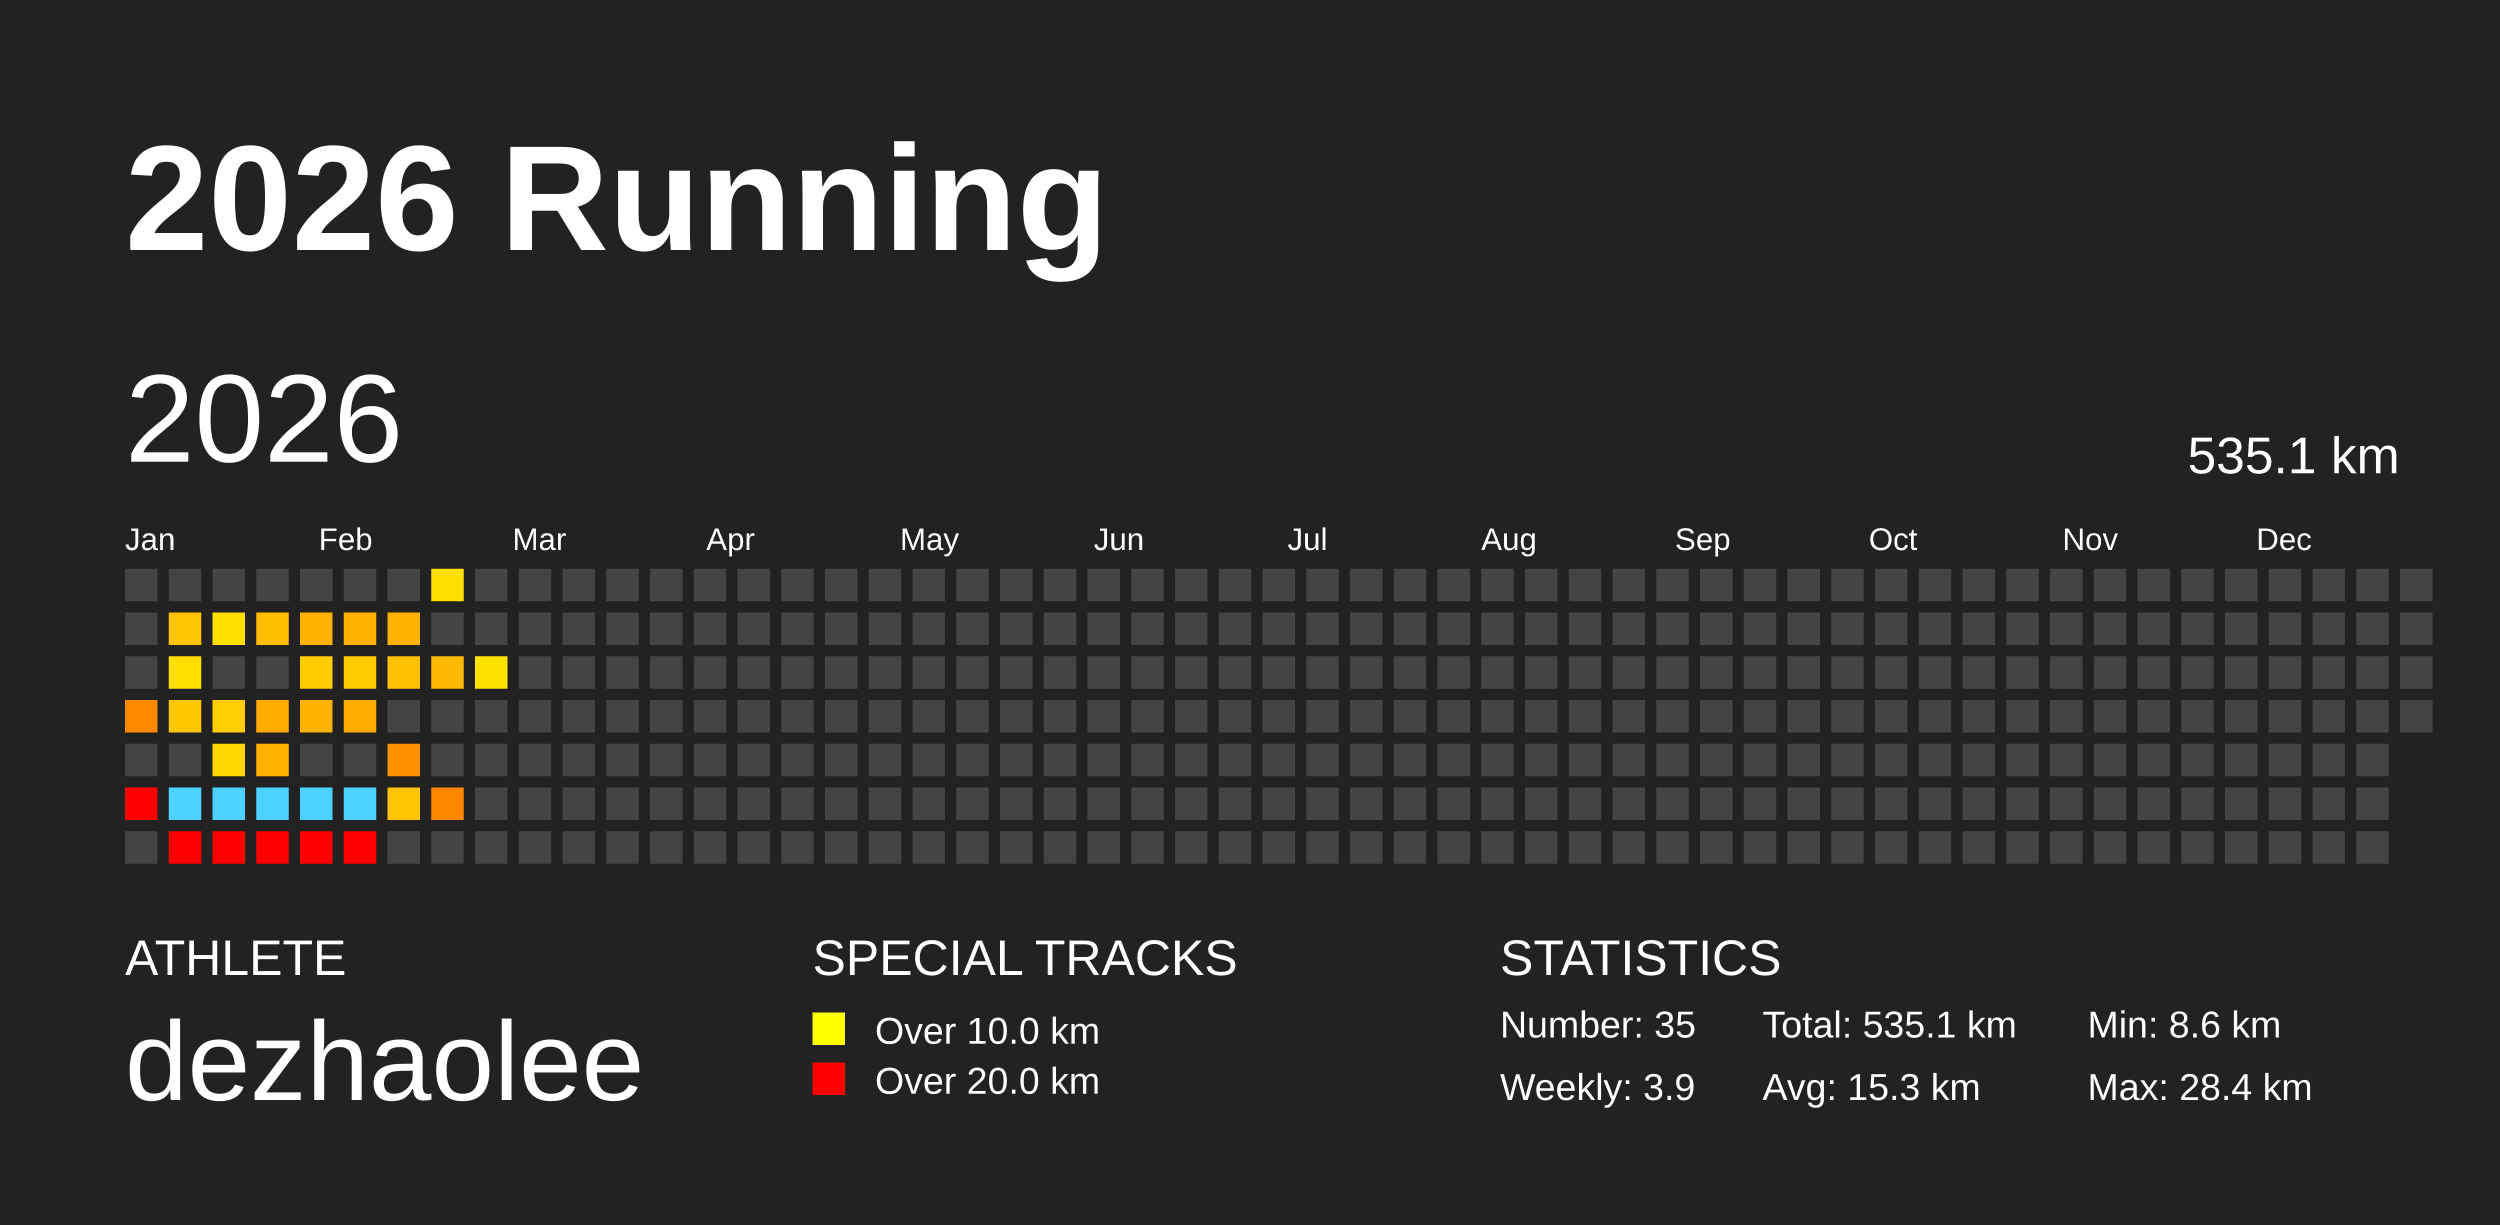
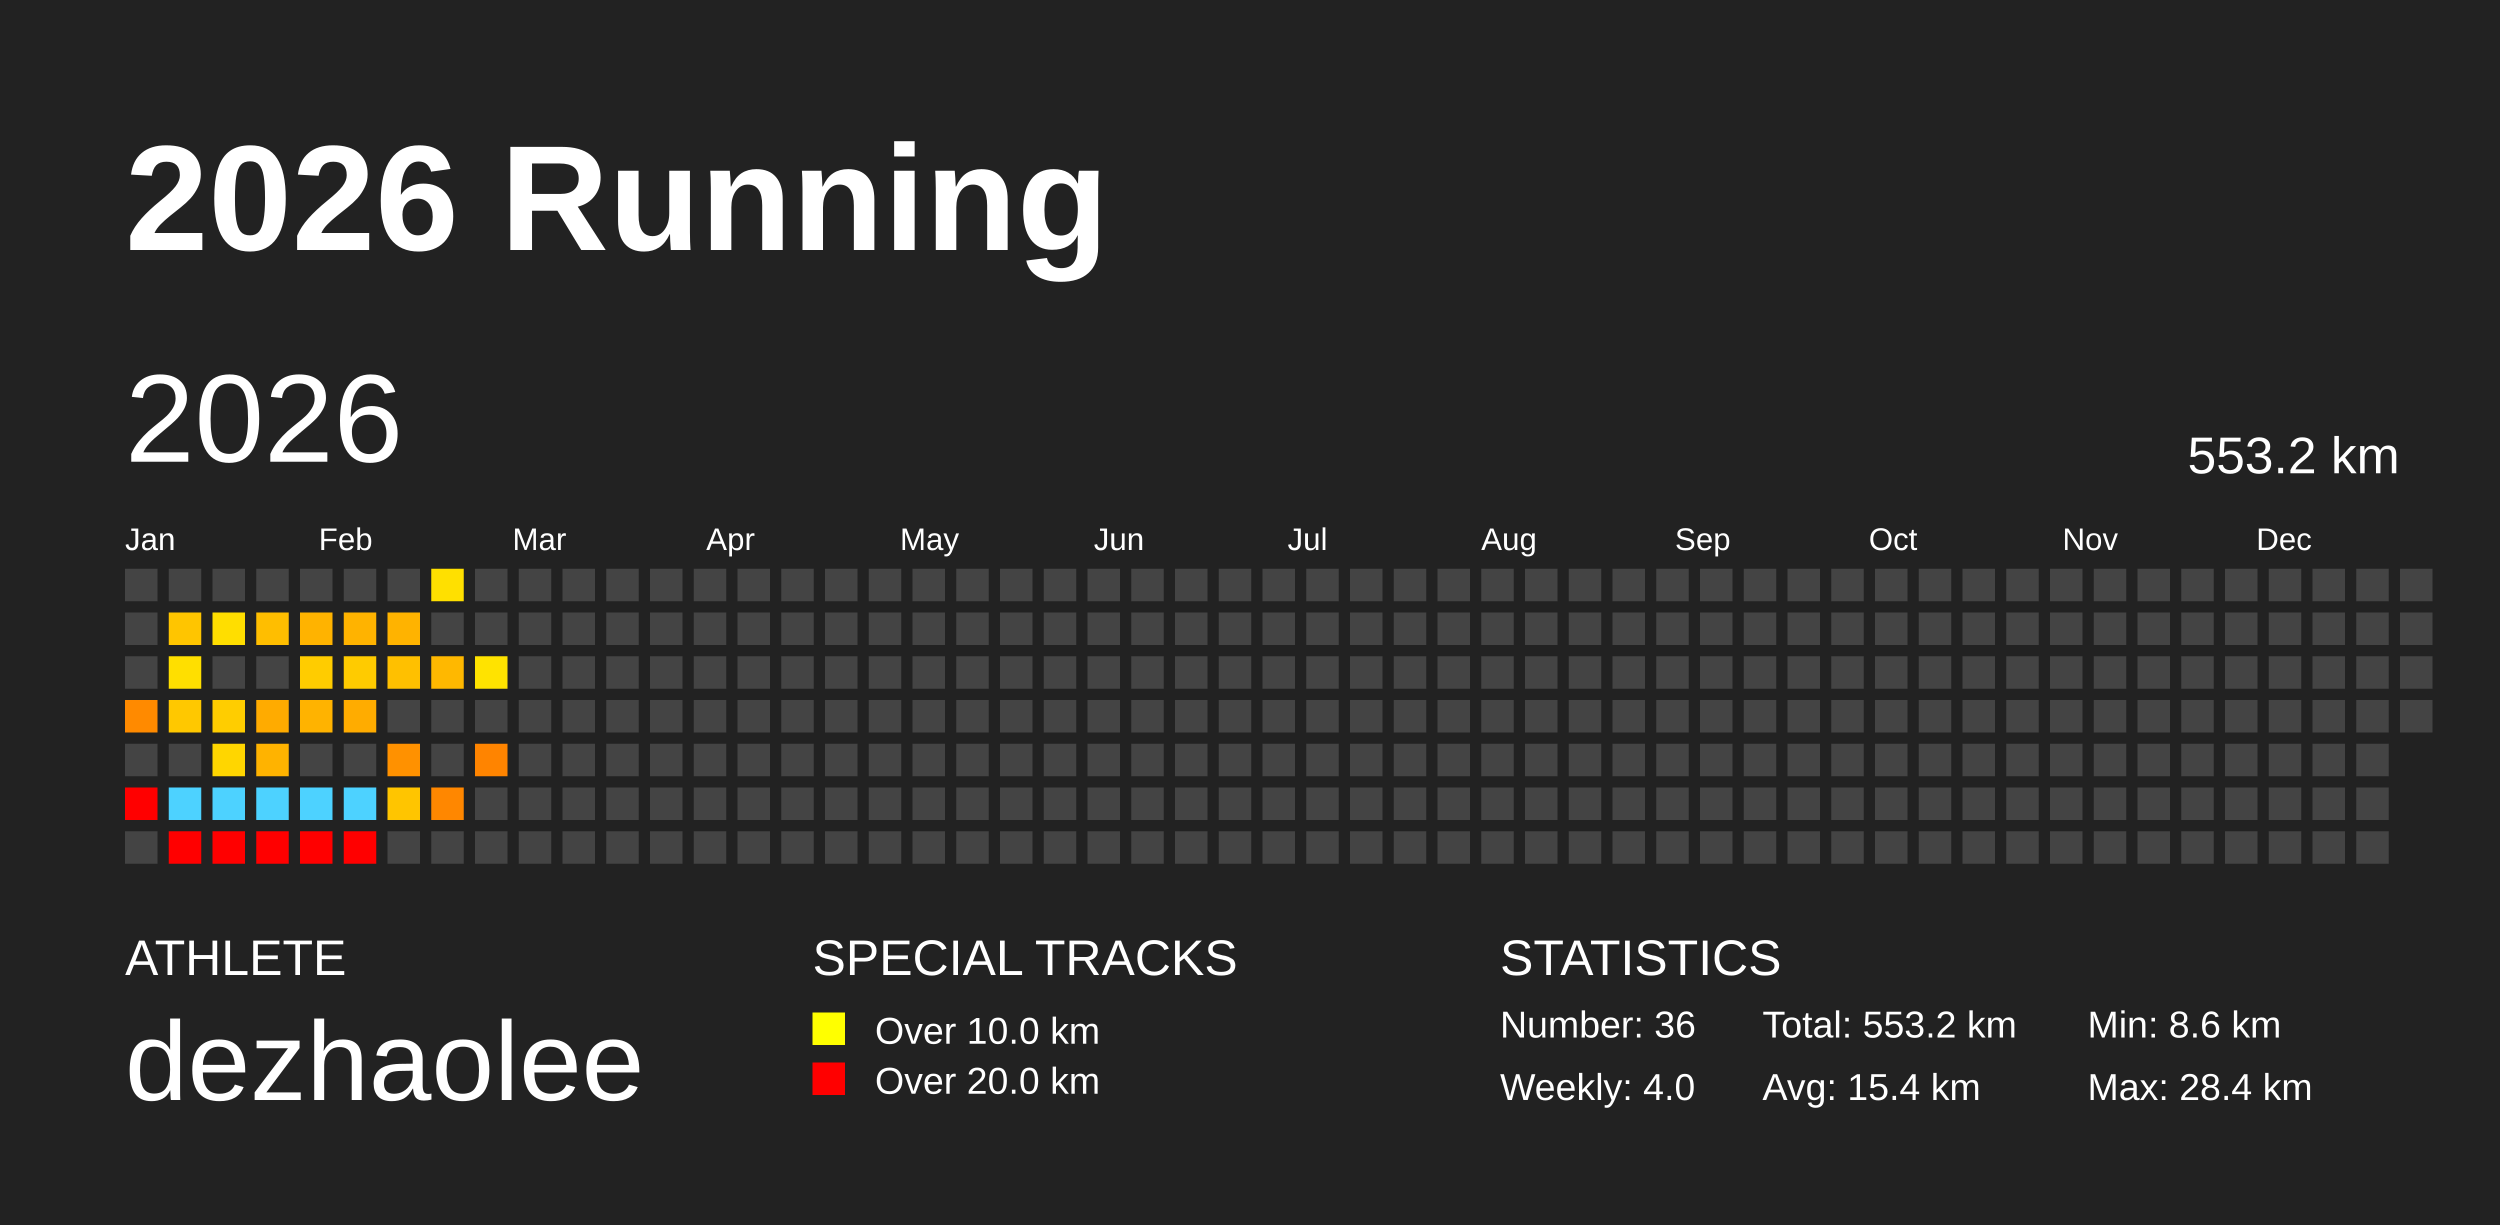
<svg xmlns="http://www.w3.org/2000/svg" baseProfile="full" height="98mm" version="1.1" viewBox="0,0,200,98" width="200mm">
  <defs />
  <rect fill="#222222" height="98" width="200" x="0" y="0" />
  <text fill="#FFFFFF" style="font-size:12px; font-family:Arial; font-weight:bold;" x="10" y="20">2026 Running</text>
  <text fill="#FFFFFF" style="font-size:4px; font-family:Arial" x="10" y="78">ATHLETE</text>
  <text fill="#FFFFFF" style="font-size:9px; font-family:Arial" x="10" y="88">dezhaolee</text>
  <text fill="#FFFFFF" style="font-size:4px; font-family:Arial" x="65" y="78">SPECIAL TRACKS</text>
  <rect fill="yellow" height="2.6" width="2.6" x="65" y="81" />
  <text fill="#FFFFFF" style="font-size:3px; font-family:Arial" x="70" y="83.5">Over 10.0 km</text>
  <rect fill="red" height="2.6" width="2.6" x="65" y="85" />
  <text fill="#FFFFFF" style="font-size:3px; font-family:Arial" x="70" y="87.5">Over 20.0 km</text>
  <text fill="#FFFFFF" style="font-size:4px; font-family:Arial" x="120" y="78">STATISTICS</text>
-   <text fill="#FFFFFF" style="font-size:3px; font-family:Arial" x="120" y="83">Number: 35</text>
-   <text fill="#FFFFFF" style="font-size:3px; font-family:Arial" x="120" y="88">Weekly: 3.9</text>
-   <text fill="#FFFFFF" style="font-size:3px; font-family:Arial" x="141" y="83">Total: 535.1 km</text>
-   <text fill="#FFFFFF" style="font-size:3px; font-family:Arial" x="141" y="88">Avg: 15.3 km</text>
+   <text fill="#FFFFFF" style="font-size:3px; font-family:Arial" x="120" y="83">Number: 36</text>
+   <text fill="#FFFFFF" style="font-size:3px; font-family:Arial" x="120" y="88">Weekly: 4.0</text>
+   <text fill="#FFFFFF" style="font-size:3px; font-family:Arial" x="141" y="83">Total: 553.2 km</text>
+   <text fill="#FFFFFF" style="font-size:3px; font-family:Arial" x="141" y="88">Avg: 15.4 km</text>
  <text fill="#FFFFFF" style="font-size:3px; font-family:Arial" x="167" y="83">Min: 8.6 km</text>
  <text fill="#FFFFFF" style="font-size:3px; font-family:Arial" x="167" y="88">Max: 28.4 km</text>
  <text dominant-baseline="hanging" fill="#FFFFFF" style="font-size:10.0px; font-family:Arial;" x="10" y="30">2026</text>
-   <text dominant-baseline="hanging" fill="#FFFFFF" style="font-size:4.125px; font-family:Arial;" x="175" y="35">535.1 km</text>
+   <text dominant-baseline="hanging" fill="#FFFFFF" style="font-size:4.125px; font-family:Arial;" x="175" y="35">553.2 km</text>
  <text fill="#FFFFFF" style="font-size:2.5px; font-family:Arial" x="10.0" y="44">Jan</text>
  <text fill="#FFFFFF" style="font-size:2.5px; font-family:Arial" x="25.5" y="44">Feb</text>
  <text fill="#FFFFFF" style="font-size:2.5px; font-family:Arial" x="41.0" y="44">Mar</text>
  <text fill="#FFFFFF" style="font-size:2.5px; font-family:Arial" x="56.5" y="44">Apr</text>
  <text fill="#FFFFFF" style="font-size:2.5px; font-family:Arial" x="72.0" y="44">May</text>
  <text fill="#FFFFFF" style="font-size:2.5px; font-family:Arial" x="87.5" y="44">Jun</text>
  <text fill="#FFFFFF" style="font-size:2.5px; font-family:Arial" x="103.0" y="44">Jul</text>
  <text fill="#FFFFFF" style="font-size:2.5px; font-family:Arial" x="118.5" y="44">Aug</text>
  <text fill="#FFFFFF" style="font-size:2.5px; font-family:Arial" x="134.0" y="44">Sep</text>
  <text fill="#FFFFFF" style="font-size:2.5px; font-family:Arial" x="149.5" y="44">Oct</text>
  <text fill="#FFFFFF" style="font-size:2.5px; font-family:Arial" x="165.0" y="44">Nov</text>
  <text fill="#FFFFFF" style="font-size:2.5px; font-family:Arial" x="180.5" y="44">Dec</text>
  <rect fill="#444444" height="2.6" width="2.6" x="10.0" y="45.5" />
  <rect fill="#444444" height="2.6" width="2.6" x="10.0" y="49.0" />
  <rect fill="#444444" height="2.6" width="2.6" x="10.0" y="52.5" />
  <rect fill="#ff8a00" height="2.6" width="2.6" x="10.0" y="56.0" />
  <rect fill="#444444" height="2.6" width="2.6" x="10.0" y="59.5" />
  <rect fill="red" height="2.6" width="2.6" x="10.0" y="63.0" />
  <rect fill="#444444" height="2.6" width="2.6" x="10.0" y="66.5" />
  <rect fill="#444444" height="2.6" width="2.6" x="13.5" y="45.5" />
  <rect fill="#ffc500" height="2.6" width="2.6" x="13.5" y="49.0" />
  <rect fill="#ffdf00" height="2.6" width="2.6" x="13.5" y="52.5" />
  <rect fill="#ffc800" height="2.6" width="2.6" x="13.5" y="56.0" />
  <rect fill="#444444" height="2.6" width="2.6" x="13.5" y="59.5" />
  <rect fill="#4dd2ff" height="2.6" width="2.6" x="13.5" y="63.0" />
  <rect fill="red" height="2.6" width="2.6" x="13.5" y="66.5" />
  <rect fill="#444444" height="2.6" width="2.6" x="17.0" y="45.5" />
  <rect fill="#ffde00" height="2.6" width="2.6" x="17.0" y="49.0" />
  <rect fill="#444444" height="2.6" width="2.6" x="17.0" y="52.5" />
  <rect fill="#ffcd00" height="2.6" width="2.6" x="17.0" y="56.0" />
  <rect fill="#ffd600" height="2.6" width="2.6" x="17.0" y="59.5" />
  <rect fill="#4dd2ff" height="2.6" width="2.6" x="17.0" y="63.0" />
  <rect fill="red" height="2.6" width="2.6" x="17.0" y="66.5" />
  <rect fill="#444444" height="2.6" width="2.6" x="20.5" y="45.5" />
  <rect fill="#ffbe00" height="2.6" width="2.6" x="20.5" y="49.0" />
  <rect fill="#444444" height="2.6" width="2.6" x="20.5" y="52.5" />
  <rect fill="#ffab00" height="2.6" width="2.6" x="20.5" y="56.0" />
  <rect fill="#ffb300" height="2.6" width="2.6" x="20.5" y="59.5" />
  <rect fill="#4dd2ff" height="2.6" width="2.6" x="20.5" y="63.0" />
  <rect fill="red" height="2.6" width="2.6" x="20.5" y="66.5" />
  <rect fill="#444444" height="2.6" width="2.6" x="24.0" y="45.5" />
  <rect fill="#ffb300" height="2.6" width="2.6" x="24.0" y="49.0" />
  <rect fill="#ffcc00" height="2.6" width="2.6" x="24.0" y="52.5" />
  <rect fill="#ffb300" height="2.6" width="2.6" x="24.0" y="56.0" />
  <rect fill="#444444" height="2.6" width="2.6" x="24.0" y="59.5" />
  <rect fill="#4dd2ff" height="2.6" width="2.6" x="24.0" y="63.0" />
  <rect fill="red" height="2.6" width="2.6" x="24.0" y="66.5" />
  <rect fill="#444444" height="2.6" width="2.6" x="27.5" y="45.5" />
  <rect fill="#ffb300" height="2.6" width="2.6" x="27.5" y="49.0" />
  <rect fill="#ffcb00" height="2.6" width="2.6" x="27.5" y="52.5" />
  <rect fill="#ffac00" height="2.6" width="2.6" x="27.5" y="56.0" />
  <rect fill="#444444" height="2.6" width="2.6" x="27.5" y="59.5" />
  <rect fill="#4dd2ff" height="2.6" width="2.6" x="27.5" y="63.0" />
  <rect fill="red" height="2.6" width="2.6" x="27.5" y="66.5" />
  <rect fill="#444444" height="2.6" width="2.6" x="31.0" y="45.5" />
  <rect fill="#ffb300" height="2.6" width="2.6" x="31.0" y="49.0" />
  <rect fill="#ffc000" height="2.6" width="2.6" x="31.0" y="52.5" />
  <rect fill="#444444" height="2.6" width="2.6" x="31.0" y="56.0" />
  <rect fill="#ff9100" height="2.6" width="2.6" x="31.0" y="59.5" />
  <rect fill="#ffc500" height="2.6" width="2.6" x="31.0" y="63.0" />
  <rect fill="#444444" height="2.6" width="2.6" x="31.0" y="66.5" />
  <rect fill="#ffe000" height="2.6" width="2.6" x="34.5" y="45.5" />
  <rect fill="#444444" height="2.6" width="2.6" x="34.5" y="49.0" />
  <rect fill="#ffb800" height="2.6" width="2.6" x="34.5" y="52.5" />
  <rect fill="#444444" height="2.6" width="2.6" x="34.5" y="56.0" />
  <rect fill="#444444" height="2.6" width="2.6" x="34.5" y="59.5" />
  <rect fill="#ff8700" height="2.6" width="2.6" x="34.5" y="63.0" />
  <rect fill="#444444" height="2.6" width="2.6" x="34.5" y="66.5" />
  <rect fill="#444444" height="2.6" width="2.6" x="38.0" y="45.5" />
  <rect fill="#444444" height="2.6" width="2.6" x="38.0" y="49.0" />
  <rect fill="#ffe300" height="2.6" width="2.6" x="38.0" y="52.5" />
  <rect fill="#444444" height="2.6" width="2.6" x="38.0" y="56.0" />
-   <rect fill="#444444" height="2.6" width="2.6" x="38.0" y="59.5" />
+   <rect fill="#ff8400" height="2.6" width="2.6" x="38.0" y="59.5" />
  <rect fill="#444444" height="2.6" width="2.6" x="38.0" y="63.0" />
  <rect fill="#444444" height="2.6" width="2.6" x="38.0" y="66.5" />
  <rect fill="#444444" height="2.6" width="2.6" x="41.5" y="45.5" />
  <rect fill="#444444" height="2.6" width="2.6" x="41.5" y="49.0" />
  <rect fill="#444444" height="2.6" width="2.6" x="41.5" y="52.5" />
  <rect fill="#444444" height="2.6" width="2.6" x="41.5" y="56.0" />
  <rect fill="#444444" height="2.6" width="2.6" x="41.5" y="59.5" />
  <rect fill="#444444" height="2.6" width="2.6" x="41.5" y="63.0" />
  <rect fill="#444444" height="2.6" width="2.6" x="41.5" y="66.5" />
  <rect fill="#444444" height="2.6" width="2.6" x="45.0" y="45.5" />
  <rect fill="#444444" height="2.6" width="2.6" x="45.0" y="49.0" />
  <rect fill="#444444" height="2.6" width="2.6" x="45.0" y="52.5" />
  <rect fill="#444444" height="2.6" width="2.6" x="45.0" y="56.0" />
  <rect fill="#444444" height="2.6" width="2.6" x="45.0" y="59.5" />
  <rect fill="#444444" height="2.6" width="2.6" x="45.0" y="63.0" />
  <rect fill="#444444" height="2.6" width="2.6" x="45.0" y="66.5" />
  <rect fill="#444444" height="2.6" width="2.6" x="48.5" y="45.5" />
  <rect fill="#444444" height="2.6" width="2.6" x="48.5" y="49.0" />
  <rect fill="#444444" height="2.6" width="2.6" x="48.5" y="52.5" />
  <rect fill="#444444" height="2.6" width="2.6" x="48.5" y="56.0" />
  <rect fill="#444444" height="2.6" width="2.6" x="48.5" y="59.5" />
  <rect fill="#444444" height="2.6" width="2.6" x="48.5" y="63.0" />
  <rect fill="#444444" height="2.6" width="2.6" x="48.5" y="66.5" />
  <rect fill="#444444" height="2.6" width="2.6" x="52.0" y="45.5" />
  <rect fill="#444444" height="2.6" width="2.6" x="52.0" y="49.0" />
  <rect fill="#444444" height="2.6" width="2.6" x="52.0" y="52.5" />
  <rect fill="#444444" height="2.6" width="2.6" x="52.0" y="56.0" />
  <rect fill="#444444" height="2.6" width="2.6" x="52.0" y="59.5" />
  <rect fill="#444444" height="2.6" width="2.6" x="52.0" y="63.0" />
  <rect fill="#444444" height="2.6" width="2.6" x="52.0" y="66.5" />
  <rect fill="#444444" height="2.6" width="2.6" x="55.5" y="45.5" />
  <rect fill="#444444" height="2.6" width="2.6" x="55.5" y="49.0" />
  <rect fill="#444444" height="2.6" width="2.6" x="55.5" y="52.5" />
  <rect fill="#444444" height="2.6" width="2.6" x="55.5" y="56.0" />
  <rect fill="#444444" height="2.6" width="2.6" x="55.5" y="59.5" />
  <rect fill="#444444" height="2.6" width="2.6" x="55.5" y="63.0" />
  <rect fill="#444444" height="2.6" width="2.6" x="55.5" y="66.5" />
  <rect fill="#444444" height="2.6" width="2.6" x="59.0" y="45.5" />
  <rect fill="#444444" height="2.6" width="2.6" x="59.0" y="49.0" />
  <rect fill="#444444" height="2.6" width="2.6" x="59.0" y="52.5" />
  <rect fill="#444444" height="2.6" width="2.6" x="59.0" y="56.0" />
  <rect fill="#444444" height="2.6" width="2.6" x="59.0" y="59.5" />
  <rect fill="#444444" height="2.6" width="2.6" x="59.0" y="63.0" />
  <rect fill="#444444" height="2.6" width="2.6" x="59.0" y="66.5" />
  <rect fill="#444444" height="2.6" width="2.6" x="62.5" y="45.5" />
  <rect fill="#444444" height="2.6" width="2.6" x="62.5" y="49.0" />
  <rect fill="#444444" height="2.6" width="2.6" x="62.5" y="52.5" />
  <rect fill="#444444" height="2.6" width="2.6" x="62.5" y="56.0" />
  <rect fill="#444444" height="2.6" width="2.6" x="62.5" y="59.5" />
  <rect fill="#444444" height="2.6" width="2.6" x="62.5" y="63.0" />
  <rect fill="#444444" height="2.6" width="2.6" x="62.5" y="66.5" />
  <rect fill="#444444" height="2.6" width="2.6" x="66.0" y="45.5" />
  <rect fill="#444444" height="2.6" width="2.6" x="66.0" y="49.0" />
  <rect fill="#444444" height="2.6" width="2.6" x="66.0" y="52.5" />
  <rect fill="#444444" height="2.6" width="2.6" x="66.0" y="56.0" />
  <rect fill="#444444" height="2.6" width="2.6" x="66.0" y="59.5" />
  <rect fill="#444444" height="2.6" width="2.6" x="66.0" y="63.0" />
  <rect fill="#444444" height="2.6" width="2.6" x="66.0" y="66.5" />
  <rect fill="#444444" height="2.6" width="2.6" x="69.5" y="45.5" />
  <rect fill="#444444" height="2.6" width="2.6" x="69.5" y="49.0" />
  <rect fill="#444444" height="2.6" width="2.6" x="69.5" y="52.5" />
  <rect fill="#444444" height="2.6" width="2.6" x="69.5" y="56.0" />
  <rect fill="#444444" height="2.6" width="2.6" x="69.5" y="59.5" />
  <rect fill="#444444" height="2.6" width="2.6" x="69.5" y="63.0" />
  <rect fill="#444444" height="2.6" width="2.6" x="69.5" y="66.5" />
  <rect fill="#444444" height="2.6" width="2.6" x="73.0" y="45.5" />
  <rect fill="#444444" height="2.6" width="2.6" x="73.0" y="49.0" />
  <rect fill="#444444" height="2.6" width="2.6" x="73.0" y="52.5" />
  <rect fill="#444444" height="2.6" width="2.6" x="73.0" y="56.0" />
  <rect fill="#444444" height="2.6" width="2.6" x="73.0" y="59.5" />
  <rect fill="#444444" height="2.6" width="2.6" x="73.0" y="63.0" />
  <rect fill="#444444" height="2.6" width="2.6" x="73.0" y="66.5" />
  <rect fill="#444444" height="2.6" width="2.6" x="76.5" y="45.5" />
  <rect fill="#444444" height="2.6" width="2.6" x="76.5" y="49.0" />
  <rect fill="#444444" height="2.6" width="2.6" x="76.5" y="52.5" />
  <rect fill="#444444" height="2.6" width="2.6" x="76.5" y="56.0" />
  <rect fill="#444444" height="2.6" width="2.6" x="76.5" y="59.5" />
  <rect fill="#444444" height="2.6" width="2.6" x="76.5" y="63.0" />
  <rect fill="#444444" height="2.6" width="2.6" x="76.5" y="66.5" />
  <rect fill="#444444" height="2.6" width="2.6" x="80.0" y="45.5" />
  <rect fill="#444444" height="2.6" width="2.6" x="80.0" y="49.0" />
  <rect fill="#444444" height="2.6" width="2.6" x="80.0" y="52.5" />
  <rect fill="#444444" height="2.6" width="2.6" x="80.0" y="56.0" />
  <rect fill="#444444" height="2.6" width="2.6" x="80.0" y="59.5" />
  <rect fill="#444444" height="2.6" width="2.6" x="80.0" y="63.0" />
  <rect fill="#444444" height="2.6" width="2.6" x="80.0" y="66.5" />
  <rect fill="#444444" height="2.6" width="2.6" x="83.5" y="45.5" />
  <rect fill="#444444" height="2.6" width="2.6" x="83.5" y="49.0" />
  <rect fill="#444444" height="2.6" width="2.6" x="83.5" y="52.5" />
  <rect fill="#444444" height="2.6" width="2.6" x="83.5" y="56.0" />
  <rect fill="#444444" height="2.6" width="2.6" x="83.5" y="59.5" />
  <rect fill="#444444" height="2.6" width="2.6" x="83.5" y="63.0" />
  <rect fill="#444444" height="2.6" width="2.6" x="83.5" y="66.5" />
  <rect fill="#444444" height="2.6" width="2.6" x="87.0" y="45.5" />
  <rect fill="#444444" height="2.6" width="2.6" x="87.0" y="49.0" />
  <rect fill="#444444" height="2.6" width="2.6" x="87.0" y="52.5" />
  <rect fill="#444444" height="2.6" width="2.6" x="87.0" y="56.0" />
  <rect fill="#444444" height="2.6" width="2.6" x="87.0" y="59.5" />
  <rect fill="#444444" height="2.6" width="2.6" x="87.0" y="63.0" />
  <rect fill="#444444" height="2.6" width="2.6" x="87.0" y="66.5" />
  <rect fill="#444444" height="2.6" width="2.6" x="90.5" y="45.5" />
  <rect fill="#444444" height="2.6" width="2.6" x="90.5" y="49.0" />
  <rect fill="#444444" height="2.6" width="2.6" x="90.5" y="52.5" />
  <rect fill="#444444" height="2.6" width="2.6" x="90.5" y="56.0" />
  <rect fill="#444444" height="2.6" width="2.6" x="90.5" y="59.5" />
  <rect fill="#444444" height="2.6" width="2.6" x="90.5" y="63.0" />
  <rect fill="#444444" height="2.6" width="2.6" x="90.5" y="66.5" />
  <rect fill="#444444" height="2.6" width="2.6" x="94.0" y="45.5" />
  <rect fill="#444444" height="2.6" width="2.6" x="94.0" y="49.0" />
  <rect fill="#444444" height="2.6" width="2.6" x="94.0" y="52.5" />
  <rect fill="#444444" height="2.6" width="2.6" x="94.0" y="56.0" />
  <rect fill="#444444" height="2.6" width="2.6" x="94.0" y="59.5" />
  <rect fill="#444444" height="2.6" width="2.6" x="94.0" y="63.0" />
  <rect fill="#444444" height="2.6" width="2.6" x="94.0" y="66.5" />
  <rect fill="#444444" height="2.6" width="2.6" x="97.5" y="45.5" />
  <rect fill="#444444" height="2.6" width="2.6" x="97.5" y="49.0" />
  <rect fill="#444444" height="2.6" width="2.6" x="97.5" y="52.5" />
  <rect fill="#444444" height="2.6" width="2.6" x="97.5" y="56.0" />
  <rect fill="#444444" height="2.6" width="2.6" x="97.5" y="59.5" />
  <rect fill="#444444" height="2.6" width="2.6" x="97.5" y="63.0" />
  <rect fill="#444444" height="2.6" width="2.6" x="97.5" y="66.5" />
  <rect fill="#444444" height="2.6" width="2.6" x="101.0" y="45.5" />
  <rect fill="#444444" height="2.6" width="2.6" x="101.0" y="49.0" />
  <rect fill="#444444" height="2.6" width="2.6" x="101.0" y="52.5" />
  <rect fill="#444444" height="2.6" width="2.6" x="101.0" y="56.0" />
  <rect fill="#444444" height="2.6" width="2.6" x="101.0" y="59.5" />
  <rect fill="#444444" height="2.6" width="2.6" x="101.0" y="63.0" />
  <rect fill="#444444" height="2.6" width="2.6" x="101.0" y="66.5" />
  <rect fill="#444444" height="2.6" width="2.6" x="104.5" y="45.5" />
  <rect fill="#444444" height="2.6" width="2.6" x="104.5" y="49.0" />
  <rect fill="#444444" height="2.6" width="2.6" x="104.5" y="52.5" />
  <rect fill="#444444" height="2.6" width="2.6" x="104.5" y="56.0" />
  <rect fill="#444444" height="2.6" width="2.6" x="104.5" y="59.5" />
  <rect fill="#444444" height="2.6" width="2.6" x="104.5" y="63.0" />
  <rect fill="#444444" height="2.6" width="2.6" x="104.5" y="66.5" />
  <rect fill="#444444" height="2.6" width="2.6" x="108.0" y="45.5" />
  <rect fill="#444444" height="2.6" width="2.6" x="108.0" y="49.0" />
  <rect fill="#444444" height="2.6" width="2.6" x="108.0" y="52.5" />
  <rect fill="#444444" height="2.6" width="2.6" x="108.0" y="56.0" />
  <rect fill="#444444" height="2.6" width="2.6" x="108.0" y="59.5" />
  <rect fill="#444444" height="2.6" width="2.6" x="108.0" y="63.0" />
  <rect fill="#444444" height="2.6" width="2.6" x="108.0" y="66.5" />
  <rect fill="#444444" height="2.6" width="2.6" x="111.5" y="45.5" />
  <rect fill="#444444" height="2.6" width="2.6" x="111.5" y="49.0" />
  <rect fill="#444444" height="2.6" width="2.6" x="111.5" y="52.5" />
  <rect fill="#444444" height="2.6" width="2.6" x="111.5" y="56.0" />
  <rect fill="#444444" height="2.6" width="2.6" x="111.5" y="59.5" />
  <rect fill="#444444" height="2.6" width="2.6" x="111.5" y="63.0" />
  <rect fill="#444444" height="2.6" width="2.6" x="111.5" y="66.5" />
  <rect fill="#444444" height="2.6" width="2.6" x="115.0" y="45.5" />
  <rect fill="#444444" height="2.6" width="2.6" x="115.0" y="49.0" />
  <rect fill="#444444" height="2.6" width="2.6" x="115.0" y="52.5" />
  <rect fill="#444444" height="2.6" width="2.6" x="115.0" y="56.0" />
  <rect fill="#444444" height="2.6" width="2.6" x="115.0" y="59.5" />
  <rect fill="#444444" height="2.6" width="2.6" x="115.0" y="63.0" />
  <rect fill="#444444" height="2.6" width="2.6" x="115.0" y="66.5" />
  <rect fill="#444444" height="2.6" width="2.6" x="118.5" y="45.5" />
  <rect fill="#444444" height="2.6" width="2.6" x="118.5" y="49.0" />
  <rect fill="#444444" height="2.6" width="2.6" x="118.5" y="52.5" />
  <rect fill="#444444" height="2.6" width="2.6" x="118.5" y="56.0" />
  <rect fill="#444444" height="2.6" width="2.6" x="118.5" y="59.5" />
  <rect fill="#444444" height="2.6" width="2.6" x="118.5" y="63.0" />
  <rect fill="#444444" height="2.6" width="2.6" x="118.5" y="66.5" />
  <rect fill="#444444" height="2.6" width="2.6" x="122.0" y="45.5" />
  <rect fill="#444444" height="2.6" width="2.6" x="122.0" y="49.0" />
  <rect fill="#444444" height="2.6" width="2.6" x="122.0" y="52.5" />
  <rect fill="#444444" height="2.6" width="2.6" x="122.0" y="56.0" />
  <rect fill="#444444" height="2.6" width="2.6" x="122.0" y="59.5" />
  <rect fill="#444444" height="2.6" width="2.6" x="122.0" y="63.0" />
  <rect fill="#444444" height="2.6" width="2.6" x="122.0" y="66.5" />
  <rect fill="#444444" height="2.6" width="2.6" x="125.5" y="45.5" />
  <rect fill="#444444" height="2.6" width="2.6" x="125.5" y="49.0" />
  <rect fill="#444444" height="2.6" width="2.6" x="125.5" y="52.5" />
  <rect fill="#444444" height="2.6" width="2.6" x="125.5" y="56.0" />
  <rect fill="#444444" height="2.6" width="2.6" x="125.5" y="59.5" />
  <rect fill="#444444" height="2.6" width="2.6" x="125.5" y="63.0" />
  <rect fill="#444444" height="2.6" width="2.6" x="125.5" y="66.5" />
  <rect fill="#444444" height="2.6" width="2.6" x="129.0" y="45.5" />
  <rect fill="#444444" height="2.6" width="2.6" x="129.0" y="49.0" />
  <rect fill="#444444" height="2.6" width="2.6" x="129.0" y="52.5" />
  <rect fill="#444444" height="2.6" width="2.6" x="129.0" y="56.0" />
  <rect fill="#444444" height="2.6" width="2.6" x="129.0" y="59.5" />
  <rect fill="#444444" height="2.6" width="2.6" x="129.0" y="63.0" />
  <rect fill="#444444" height="2.6" width="2.6" x="129.0" y="66.5" />
  <rect fill="#444444" height="2.6" width="2.6" x="132.5" y="45.5" />
  <rect fill="#444444" height="2.6" width="2.6" x="132.5" y="49.0" />
  <rect fill="#444444" height="2.6" width="2.6" x="132.5" y="52.5" />
  <rect fill="#444444" height="2.6" width="2.6" x="132.5" y="56.0" />
  <rect fill="#444444" height="2.6" width="2.6" x="132.5" y="59.5" />
  <rect fill="#444444" height="2.6" width="2.6" x="132.5" y="63.0" />
  <rect fill="#444444" height="2.6" width="2.6" x="132.5" y="66.5" />
  <rect fill="#444444" height="2.6" width="2.6" x="136.0" y="45.5" />
  <rect fill="#444444" height="2.6" width="2.6" x="136.0" y="49.0" />
  <rect fill="#444444" height="2.6" width="2.6" x="136.0" y="52.5" />
  <rect fill="#444444" height="2.6" width="2.6" x="136.0" y="56.0" />
  <rect fill="#444444" height="2.6" width="2.6" x="136.0" y="59.5" />
  <rect fill="#444444" height="2.6" width="2.6" x="136.0" y="63.0" />
  <rect fill="#444444" height="2.6" width="2.6" x="136.0" y="66.5" />
  <rect fill="#444444" height="2.6" width="2.6" x="139.5" y="45.5" />
  <rect fill="#444444" height="2.6" width="2.6" x="139.5" y="49.0" />
  <rect fill="#444444" height="2.6" width="2.6" x="139.5" y="52.5" />
  <rect fill="#444444" height="2.6" width="2.6" x="139.5" y="56.0" />
  <rect fill="#444444" height="2.6" width="2.6" x="139.5" y="59.5" />
  <rect fill="#444444" height="2.6" width="2.6" x="139.5" y="63.0" />
  <rect fill="#444444" height="2.6" width="2.6" x="139.5" y="66.5" />
  <rect fill="#444444" height="2.6" width="2.6" x="143.0" y="45.5" />
  <rect fill="#444444" height="2.6" width="2.6" x="143.0" y="49.0" />
  <rect fill="#444444" height="2.6" width="2.6" x="143.0" y="52.5" />
  <rect fill="#444444" height="2.6" width="2.6" x="143.0" y="56.0" />
  <rect fill="#444444" height="2.6" width="2.6" x="143.0" y="59.5" />
  <rect fill="#444444" height="2.6" width="2.6" x="143.0" y="63.0" />
  <rect fill="#444444" height="2.6" width="2.6" x="143.0" y="66.5" />
  <rect fill="#444444" height="2.6" width="2.6" x="146.5" y="45.5" />
  <rect fill="#444444" height="2.6" width="2.6" x="146.5" y="49.0" />
  <rect fill="#444444" height="2.6" width="2.6" x="146.5" y="52.5" />
  <rect fill="#444444" height="2.6" width="2.6" x="146.5" y="56.0" />
  <rect fill="#444444" height="2.6" width="2.6" x="146.5" y="59.5" />
  <rect fill="#444444" height="2.6" width="2.6" x="146.5" y="63.0" />
  <rect fill="#444444" height="2.6" width="2.6" x="146.5" y="66.5" />
  <rect fill="#444444" height="2.6" width="2.6" x="150.0" y="45.5" />
  <rect fill="#444444" height="2.6" width="2.6" x="150.0" y="49.0" />
  <rect fill="#444444" height="2.6" width="2.6" x="150.0" y="52.5" />
  <rect fill="#444444" height="2.6" width="2.6" x="150.0" y="56.0" />
  <rect fill="#444444" height="2.6" width="2.6" x="150.0" y="59.5" />
  <rect fill="#444444" height="2.6" width="2.6" x="150.0" y="63.0" />
  <rect fill="#444444" height="2.6" width="2.6" x="150.0" y="66.5" />
  <rect fill="#444444" height="2.6" width="2.6" x="153.5" y="45.5" />
  <rect fill="#444444" height="2.6" width="2.6" x="153.5" y="49.0" />
  <rect fill="#444444" height="2.6" width="2.6" x="153.5" y="52.5" />
  <rect fill="#444444" height="2.6" width="2.6" x="153.5" y="56.0" />
  <rect fill="#444444" height="2.6" width="2.6" x="153.5" y="59.5" />
  <rect fill="#444444" height="2.6" width="2.6" x="153.5" y="63.0" />
  <rect fill="#444444" height="2.6" width="2.6" x="153.5" y="66.5" />
  <rect fill="#444444" height="2.6" width="2.6" x="157.0" y="45.5" />
  <rect fill="#444444" height="2.6" width="2.6" x="157.0" y="49.0" />
  <rect fill="#444444" height="2.6" width="2.6" x="157.0" y="52.5" />
  <rect fill="#444444" height="2.6" width="2.6" x="157.0" y="56.0" />
  <rect fill="#444444" height="2.6" width="2.6" x="157.0" y="59.5" />
  <rect fill="#444444" height="2.6" width="2.6" x="157.0" y="63.0" />
  <rect fill="#444444" height="2.6" width="2.6" x="157.0" y="66.5" />
  <rect fill="#444444" height="2.6" width="2.6" x="160.5" y="45.5" />
  <rect fill="#444444" height="2.6" width="2.6" x="160.5" y="49.0" />
  <rect fill="#444444" height="2.6" width="2.6" x="160.5" y="52.5" />
  <rect fill="#444444" height="2.6" width="2.6" x="160.5" y="56.0" />
  <rect fill="#444444" height="2.6" width="2.6" x="160.5" y="59.5" />
  <rect fill="#444444" height="2.6" width="2.6" x="160.5" y="63.0" />
  <rect fill="#444444" height="2.6" width="2.6" x="160.5" y="66.5" />
  <rect fill="#444444" height="2.6" width="2.6" x="164.0" y="45.5" />
  <rect fill="#444444" height="2.6" width="2.6" x="164.0" y="49.0" />
  <rect fill="#444444" height="2.6" width="2.6" x="164.0" y="52.5" />
  <rect fill="#444444" height="2.6" width="2.6" x="164.0" y="56.0" />
  <rect fill="#444444" height="2.6" width="2.6" x="164.0" y="59.5" />
  <rect fill="#444444" height="2.6" width="2.6" x="164.0" y="63.0" />
  <rect fill="#444444" height="2.6" width="2.6" x="164.0" y="66.5" />
  <rect fill="#444444" height="2.6" width="2.6" x="167.5" y="45.5" />
  <rect fill="#444444" height="2.6" width="2.6" x="167.5" y="49.0" />
  <rect fill="#444444" height="2.6" width="2.6" x="167.5" y="52.5" />
  <rect fill="#444444" height="2.6" width="2.6" x="167.5" y="56.0" />
  <rect fill="#444444" height="2.6" width="2.6" x="167.5" y="59.5" />
  <rect fill="#444444" height="2.6" width="2.6" x="167.5" y="63.0" />
  <rect fill="#444444" height="2.6" width="2.6" x="167.5" y="66.5" />
  <rect fill="#444444" height="2.6" width="2.6" x="171.0" y="45.5" />
  <rect fill="#444444" height="2.6" width="2.6" x="171.0" y="49.0" />
  <rect fill="#444444" height="2.6" width="2.6" x="171.0" y="52.5" />
  <rect fill="#444444" height="2.6" width="2.6" x="171.0" y="56.0" />
  <rect fill="#444444" height="2.6" width="2.6" x="171.0" y="59.5" />
  <rect fill="#444444" height="2.6" width="2.6" x="171.0" y="63.0" />
  <rect fill="#444444" height="2.6" width="2.6" x="171.0" y="66.5" />
  <rect fill="#444444" height="2.6" width="2.6" x="174.5" y="45.5" />
  <rect fill="#444444" height="2.6" width="2.6" x="174.5" y="49.0" />
  <rect fill="#444444" height="2.6" width="2.6" x="174.5" y="52.5" />
  <rect fill="#444444" height="2.6" width="2.6" x="174.5" y="56.0" />
  <rect fill="#444444" height="2.6" width="2.6" x="174.5" y="59.5" />
  <rect fill="#444444" height="2.6" width="2.6" x="174.5" y="63.0" />
  <rect fill="#444444" height="2.6" width="2.6" x="174.5" y="66.5" />
  <rect fill="#444444" height="2.6" width="2.6" x="178.0" y="45.5" />
  <rect fill="#444444" height="2.6" width="2.6" x="178.0" y="49.0" />
  <rect fill="#444444" height="2.6" width="2.6" x="178.0" y="52.5" />
  <rect fill="#444444" height="2.6" width="2.6" x="178.0" y="56.0" />
  <rect fill="#444444" height="2.6" width="2.6" x="178.0" y="59.5" />
  <rect fill="#444444" height="2.6" width="2.6" x="178.0" y="63.0" />
  <rect fill="#444444" height="2.6" width="2.6" x="178.0" y="66.5" />
  <rect fill="#444444" height="2.6" width="2.6" x="181.5" y="45.5" />
  <rect fill="#444444" height="2.6" width="2.6" x="181.5" y="49.0" />
  <rect fill="#444444" height="2.6" width="2.6" x="181.5" y="52.5" />
  <rect fill="#444444" height="2.6" width="2.6" x="181.5" y="56.0" />
  <rect fill="#444444" height="2.6" width="2.6" x="181.5" y="59.5" />
  <rect fill="#444444" height="2.6" width="2.6" x="181.5" y="63.0" />
  <rect fill="#444444" height="2.6" width="2.6" x="181.5" y="66.5" />
  <rect fill="#444444" height="2.6" width="2.6" x="185.0" y="45.5" />
  <rect fill="#444444" height="2.6" width="2.6" x="185.0" y="49.0" />
  <rect fill="#444444" height="2.6" width="2.6" x="185.0" y="52.5" />
  <rect fill="#444444" height="2.6" width="2.6" x="185.0" y="56.0" />
  <rect fill="#444444" height="2.6" width="2.6" x="185.0" y="59.5" />
  <rect fill="#444444" height="2.6" width="2.6" x="185.0" y="63.0" />
  <rect fill="#444444" height="2.6" width="2.6" x="185.0" y="66.5" />
  <rect fill="#444444" height="2.6" width="2.6" x="188.5" y="45.5" />
  <rect fill="#444444" height="2.6" width="2.6" x="188.5" y="49.0" />
  <rect fill="#444444" height="2.6" width="2.6" x="188.5" y="52.5" />
  <rect fill="#444444" height="2.6" width="2.6" x="188.5" y="56.0" />
  <rect fill="#444444" height="2.6" width="2.6" x="188.5" y="59.5" />
  <rect fill="#444444" height="2.6" width="2.6" x="188.5" y="63.0" />
  <rect fill="#444444" height="2.6" width="2.6" x="188.5" y="66.5" />
  <rect fill="#444444" height="2.6" width="2.6" x="192.0" y="45.5" />
  <rect fill="#444444" height="2.6" width="2.6" x="192.0" y="49.0" />
  <rect fill="#444444" height="2.6" width="2.6" x="192.0" y="52.5" />
  <rect fill="#444444" height="2.6" width="2.6" x="192.0" y="56.0" />
</svg>
